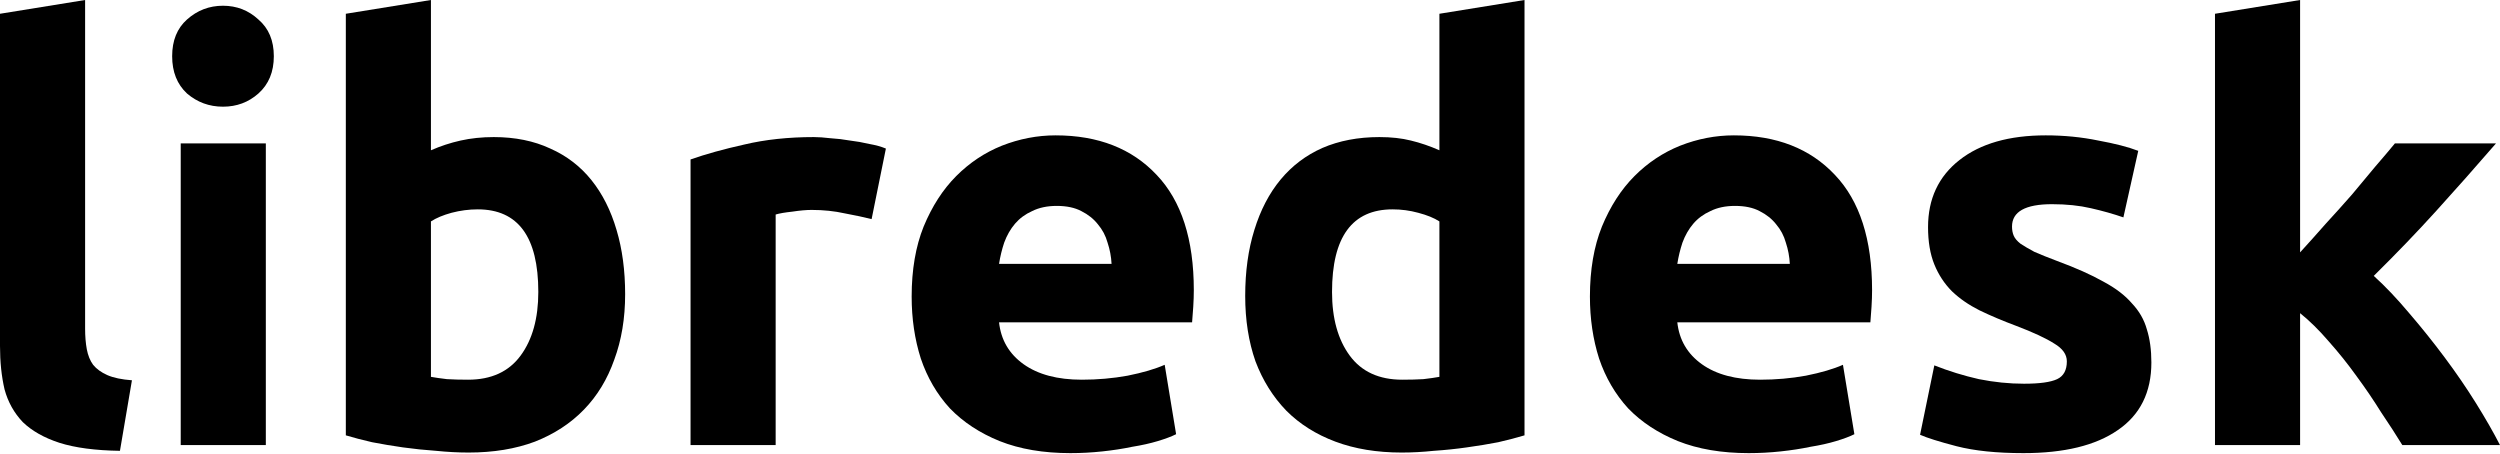
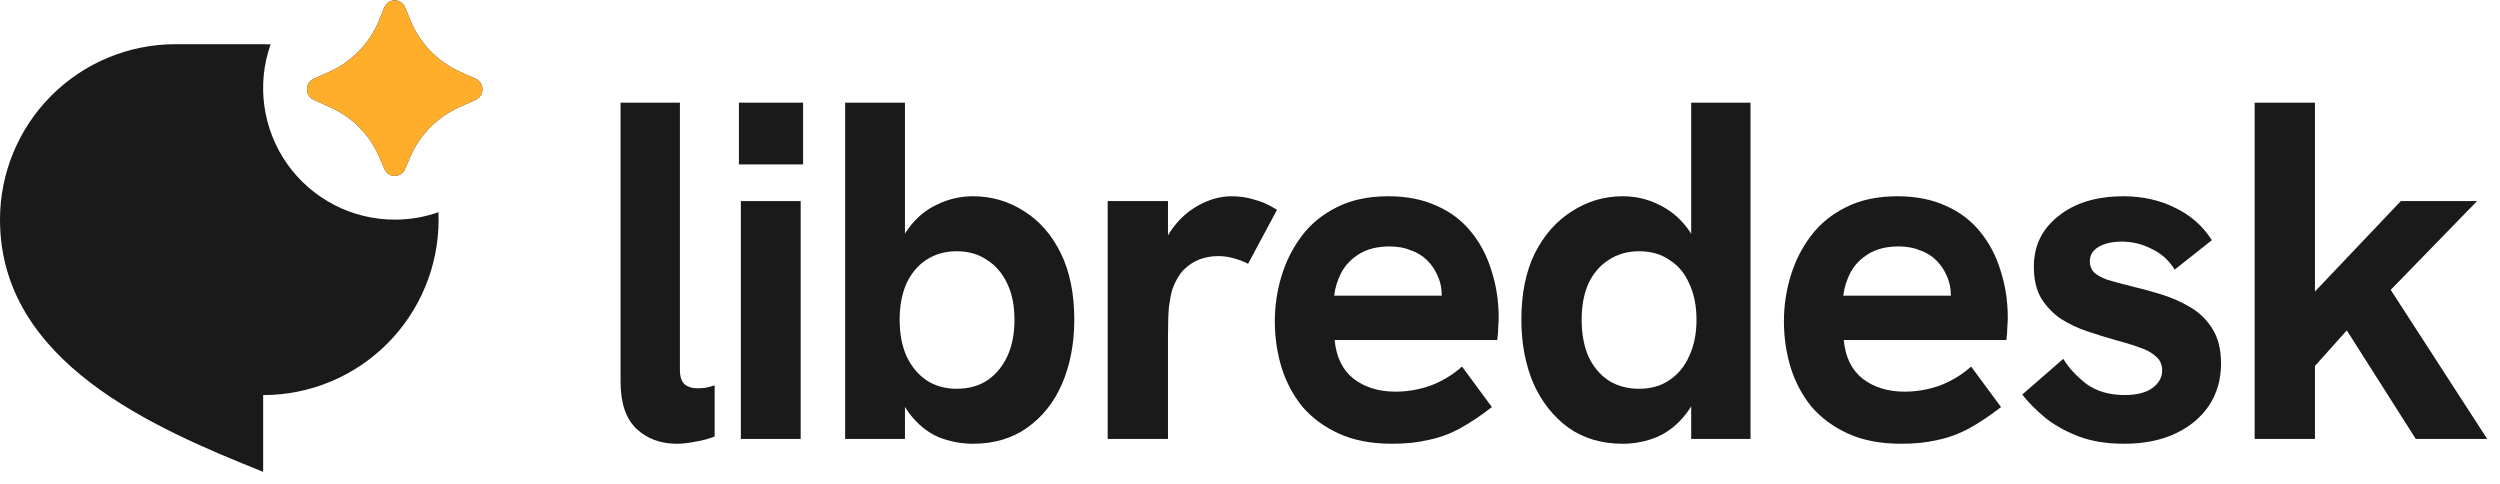
- <svg xmlns="http://www.w3.org/2000/svg" width="160" height="29" viewBox="0 0 160 29" fill="none">
-   <path d="M147.206 16.152C147.742 15.565 148.29 14.953 148.851 14.316C149.436 13.68 149.996 13.056 150.532 12.444C151.068 11.808 151.568 11.208 152.031 10.646C152.518 10.083 152.933 9.593 153.274 9.177H159.744C158.452 10.67 157.185 12.102 155.942 13.472C154.724 14.818 153.383 16.213 151.921 17.657C152.652 18.318 153.408 19.113 154.188 20.043C154.968 20.948 155.723 21.891 156.454 22.87C157.185 23.849 157.855 24.827 158.465 25.806C159.074 26.785 159.586 27.678 160 28.486H153.749C153.359 27.85 152.908 27.152 152.396 26.394C151.909 25.611 151.385 24.84 150.825 24.081C150.264 23.298 149.667 22.552 149.033 21.842C148.424 21.132 147.815 20.532 147.206 20.043V28.486H141.759V0.881L147.206 0V16.152Z" fill="black" />
-   <path d="M129.537 24.558C130.536 24.558 131.243 24.46 131.657 24.265C132.071 24.069 132.278 23.689 132.278 23.127C132.278 22.686 132.01 22.307 131.474 21.989C130.938 21.646 130.121 21.267 129.025 20.851C128.172 20.532 127.392 20.202 126.685 19.86C126.003 19.517 125.418 19.113 124.931 18.648C124.443 18.159 124.065 17.584 123.797 16.923C123.529 16.262 123.395 15.467 123.395 14.537C123.395 12.726 124.065 11.294 125.406 10.242C126.746 9.189 128.586 8.663 130.926 8.663C132.095 8.663 133.217 8.773 134.289 8.994C135.361 9.189 136.214 9.41 136.848 9.654L135.897 13.913C135.264 13.692 134.569 13.497 133.814 13.325C133.082 13.154 132.254 13.068 131.328 13.068C129.622 13.068 128.769 13.546 128.769 14.5C128.769 14.72 128.805 14.916 128.879 15.087C128.952 15.259 129.098 15.43 129.317 15.601C129.537 15.748 129.829 15.919 130.195 16.115C130.585 16.287 131.072 16.482 131.657 16.703C132.851 17.143 133.838 17.584 134.618 18.024C135.398 18.44 136.007 18.905 136.446 19.419C136.909 19.908 137.225 20.459 137.396 21.071C137.591 21.683 137.688 22.392 137.688 23.2C137.688 25.109 136.97 26.553 135.532 27.532C134.118 28.511 132.108 29 129.5 29C127.794 29 126.368 28.853 125.223 28.559C124.102 28.266 123.322 28.021 122.884 27.825L123.797 23.384C124.723 23.751 125.674 24.044 126.649 24.265C127.624 24.46 128.586 24.558 129.537 24.558Z" fill="black" />
-   <path d="M101.755 18.979C101.755 17.265 102.011 15.773 102.523 14.5C103.059 13.203 103.753 12.126 104.606 11.27C105.459 10.413 106.434 9.765 107.531 9.324C108.652 8.884 109.797 8.663 110.967 8.663C113.697 8.663 115.853 9.508 117.437 11.196C119.021 12.86 119.813 15.32 119.813 18.575C119.813 18.893 119.801 19.248 119.777 19.639C119.753 20.006 119.728 20.337 119.704 20.63H107.348C107.47 21.756 107.994 22.649 108.92 23.31C109.846 23.971 111.089 24.301 112.649 24.301C113.648 24.301 114.623 24.216 115.573 24.044C116.548 23.849 117.34 23.616 117.949 23.347L118.68 27.789C118.388 27.935 117.998 28.082 117.51 28.229C117.023 28.376 116.475 28.498 115.865 28.596C115.281 28.719 114.647 28.817 113.965 28.89C113.282 28.963 112.6 29 111.917 29C110.187 29 108.676 28.743 107.385 28.229C106.117 27.715 105.057 27.018 104.204 26.137C103.376 25.231 102.754 24.167 102.34 22.943C101.95 21.719 101.755 20.398 101.755 18.979ZM114.549 16.886C114.525 16.421 114.44 15.968 114.294 15.528C114.172 15.087 113.965 14.696 113.672 14.353C113.404 14.011 113.051 13.729 112.612 13.509C112.198 13.289 111.674 13.178 111.04 13.178C110.431 13.178 109.907 13.289 109.468 13.509C109.03 13.705 108.664 13.974 108.372 14.316C108.079 14.659 107.848 15.063 107.677 15.528C107.531 15.968 107.421 16.421 107.348 16.886H114.549Z" fill="black" />
-   <path d="M85.25 18.685C85.25 20.373 85.628 21.732 86.383 22.759C87.138 23.787 88.26 24.301 89.746 24.301C90.234 24.301 90.684 24.289 91.099 24.265C91.513 24.216 91.854 24.167 92.122 24.118V14.17C91.781 13.949 91.33 13.766 90.77 13.619C90.234 13.472 89.685 13.399 89.125 13.399C86.541 13.399 85.25 15.161 85.25 18.685ZM97.569 27.862C97.082 28.009 96.521 28.156 95.887 28.302C95.254 28.425 94.584 28.535 93.877 28.633C93.195 28.731 92.488 28.804 91.757 28.853C91.05 28.927 90.368 28.963 89.71 28.963C88.126 28.963 86.712 28.731 85.469 28.266C84.226 27.801 83.178 27.14 82.325 26.284C81.472 25.402 80.814 24.35 80.351 23.127C79.913 21.878 79.693 20.484 79.693 18.942C79.693 17.375 79.888 15.968 80.278 14.72C80.668 13.448 81.229 12.371 81.96 11.49C82.691 10.609 83.581 9.936 84.628 9.471C85.701 9.006 86.919 8.773 88.284 8.773C89.039 8.773 89.71 8.847 90.294 8.994C90.904 9.141 91.513 9.349 92.122 9.618V0.881L97.569 0V27.862Z" fill="black" />
-   <path d="M58.346 18.979C58.346 17.265 58.602 15.773 59.113 14.5C59.65 13.203 60.344 12.126 61.197 11.27C62.05 10.413 63.025 9.765 64.121 9.324C65.243 8.884 66.388 8.663 67.558 8.663C70.287 8.663 72.444 9.508 74.028 11.196C75.612 12.86 76.404 15.32 76.404 18.575C76.404 18.893 76.392 19.248 76.368 19.639C76.343 20.006 76.319 20.337 76.294 20.63H63.939C64.061 21.756 64.585 22.649 65.51 23.31C66.437 23.971 67.68 24.301 69.239 24.301C70.238 24.301 71.213 24.216 72.164 24.044C73.138 23.849 73.93 23.616 74.54 23.347L75.271 27.789C74.978 27.935 74.588 28.082 74.101 28.229C73.614 28.376 73.065 28.498 72.456 28.596C71.871 28.719 71.237 28.817 70.555 28.89C69.873 28.963 69.19 29 68.508 29C66.778 29 65.267 28.743 63.975 28.229C62.708 27.715 61.648 27.018 60.795 26.137C59.966 25.231 59.345 24.167 58.931 22.943C58.541 21.719 58.346 20.398 58.346 18.979ZM71.14 16.886C71.116 16.421 71.03 15.968 70.884 15.528C70.762 15.087 70.555 14.696 70.263 14.353C69.995 14.011 69.641 13.729 69.203 13.509C68.788 13.289 68.264 13.178 67.631 13.178C67.022 13.178 66.498 13.289 66.059 13.509C65.62 13.705 65.255 13.974 64.962 14.316C64.67 14.659 64.438 15.063 64.268 15.528C64.121 15.968 64.012 16.421 63.939 16.886H71.14Z" fill="black" />
-   <path d="M55.783 14.023C55.295 13.9 54.723 13.778 54.065 13.656C53.407 13.509 52.7 13.435 51.944 13.435C51.603 13.435 51.189 13.472 50.702 13.546C50.239 13.595 49.885 13.656 49.642 13.729V28.486H44.195V10.205C45.17 9.862 46.315 9.544 47.631 9.251C48.971 8.932 50.458 8.773 52.091 8.773C52.383 8.773 52.737 8.798 53.151 8.847C53.565 8.871 53.979 8.92 54.394 8.994C54.808 9.043 55.222 9.116 55.637 9.214C56.051 9.287 56.404 9.385 56.697 9.508L55.783 14.023Z" fill="black" />
-   <path d="M34.452 18.685C34.452 15.161 33.161 13.399 30.577 13.399C30.017 13.399 29.456 13.472 28.896 13.619C28.36 13.766 27.921 13.949 27.58 14.17V24.118C27.848 24.167 28.189 24.216 28.603 24.265C29.018 24.289 29.468 24.301 29.956 24.301C31.442 24.301 32.563 23.787 33.319 22.759C34.075 21.732 34.452 20.373 34.452 18.685ZM40.009 18.832C40.009 20.373 39.777 21.768 39.314 23.017C38.875 24.265 38.23 25.329 37.377 26.21C36.524 27.091 35.476 27.776 34.233 28.266C32.99 28.731 31.577 28.963 29.992 28.963C29.334 28.963 28.64 28.927 27.909 28.853C27.202 28.804 26.495 28.731 25.789 28.633C25.106 28.535 24.448 28.425 23.815 28.302C23.181 28.156 22.62 28.009 22.133 27.862V0.881L27.58 0V9.618C28.189 9.349 28.823 9.141 29.481 8.994C30.139 8.847 30.845 8.773 31.601 8.773C32.966 8.773 34.172 9.018 35.22 9.508C36.268 9.973 37.145 10.646 37.852 11.527C38.559 12.408 39.095 13.472 39.46 14.72C39.826 15.944 40.009 17.314 40.009 18.832Z" fill="black" />
-   <path d="M17.013 28.486H11.566V9.177H17.013V28.486ZM17.525 3.597C17.525 4.601 17.196 5.396 16.538 5.984C15.904 6.546 15.149 6.828 14.271 6.828C13.394 6.828 12.626 6.546 11.968 5.984C11.335 5.396 11.018 4.601 11.018 3.597C11.018 2.594 11.335 1.811 11.968 1.248C12.626 0.661 13.394 0.367 14.271 0.367C15.149 0.367 15.904 0.661 16.538 1.248C17.196 1.811 17.525 2.594 17.525 3.597Z" fill="black" />
-   <path d="M7.677 28.853C6.093 28.829 4.801 28.657 3.802 28.339C2.827 28.021 2.047 27.581 1.462 27.018C0.902 26.43 0.512 25.733 0.292 24.925C0.097 24.093 0 23.163 0 22.136V0.881L5.447 0V21.034C5.447 21.524 5.483 21.964 5.556 22.356C5.63 22.747 5.764 23.078 5.959 23.347C6.178 23.616 6.482 23.836 6.872 24.008C7.262 24.179 7.786 24.289 8.444 24.338L7.677 28.853Z" fill="black" />
+ <svg xmlns="http://www.w3.org/2000/svg" width="207" height="40" viewBox="0 0 114 22" fill="none">
+   <path d="M30.872 20.221C30.124 20.221 29.508 19.994 29.024 19.539C28.54 19.084 28.298 18.366 28.298 17.383V4.667H31.004V16.855C31.004 17.163 31.077 17.383 31.224 17.515C31.371 17.632 31.561 17.691 31.796 17.691C31.913 17.691 32.038 17.684 32.17 17.669C32.302 17.64 32.441 17.603 32.588 17.559V19.891C32.28 20.008 31.972 20.089 31.664 20.133C31.371 20.192 31.107 20.221 30.872 20.221Z" fill="#1A1A1A" />
+   <path d="M33.783 20.001V9.155H36.511V20.001H33.783ZM33.695 7.483V4.667H36.621V7.483H33.695Z" fill="#1A1A1A" />
+   <path d="M44.368 20.221C43.825 20.221 43.297 20.118 42.784 19.913C42.285 19.693 41.845 19.334 41.464 18.835C41.082 18.322 40.796 17.64 40.606 16.789L41.266 17.097V20.001H38.538V4.667H41.266V12.081L40.694 12.257C40.826 11.509 41.068 10.893 41.42 10.409C41.786 9.91 42.226 9.544 42.74 9.309C43.253 9.06 43.796 8.935 44.368 8.935C45.218 8.935 45.996 9.162 46.7 9.617C47.404 10.057 47.961 10.695 48.372 11.531C48.782 12.367 48.988 13.379 48.988 14.567C48.988 15.638 48.804 16.606 48.438 17.471C48.071 18.322 47.536 18.996 46.832 19.495C46.142 19.979 45.321 20.221 44.368 20.221ZM43.62 17.713C44.162 17.713 44.624 17.588 45.006 17.339C45.402 17.075 45.71 16.708 45.93 16.239C46.15 15.77 46.26 15.212 46.26 14.567C46.26 13.922 46.15 13.372 45.93 12.917C45.71 12.448 45.402 12.088 45.006 11.839C44.624 11.575 44.162 11.443 43.62 11.443C43.092 11.443 42.63 11.575 42.234 11.839C41.852 12.088 41.552 12.448 41.332 12.917C41.126 13.386 41.024 13.936 41.024 14.567C41.024 15.198 41.126 15.748 41.332 16.217C41.552 16.686 41.852 17.053 42.234 17.317C42.63 17.581 43.092 17.713 43.62 17.713Z" fill="#1A1A1A" />
+   <path d="M50.51 20.001V9.155H53.26V12.103L52.842 12.147C52.886 11.516 53.077 10.959 53.414 10.475C53.752 9.991 54.162 9.617 54.646 9.353C55.145 9.074 55.651 8.935 56.164 8.935C56.531 8.935 56.876 8.986 57.198 9.089C57.536 9.177 57.88 9.331 58.232 9.551L56.912 12.015C56.751 11.927 56.546 11.846 56.296 11.773C56.047 11.7 55.798 11.663 55.548 11.663C55.255 11.663 54.969 11.714 54.69 11.817C54.426 11.92 54.184 12.081 53.964 12.301C53.759 12.521 53.59 12.814 53.458 13.181C53.4 13.386 53.348 13.65 53.304 13.973C53.275 14.281 53.26 14.736 53.26 15.337V20.001H50.51Z" fill="#1A1A1A" />
+   <path d="M63.477 20.221C62.539 20.221 61.732 20.067 61.057 19.759C60.383 19.451 59.825 19.04 59.386 18.527C58.96 17.999 58.645 17.405 58.44 16.745C58.234 16.07 58.132 15.366 58.132 14.633C58.132 13.929 58.234 13.24 58.44 12.565C58.645 11.89 58.953 11.282 59.364 10.739C59.774 10.196 60.302 9.764 60.947 9.441C61.608 9.104 62.392 8.935 63.301 8.935C64.152 8.935 64.893 9.082 65.523 9.375C66.154 9.654 66.675 10.05 67.085 10.563C67.496 11.062 67.804 11.648 68.01 12.323C68.23 12.998 68.34 13.716 68.34 14.479C68.34 14.582 68.332 14.728 68.318 14.919C68.318 15.095 68.303 15.286 68.273 15.491H60.859C60.933 16.268 61.219 16.855 61.718 17.251C62.231 17.647 62.869 17.845 63.632 17.845C64.189 17.845 64.731 17.75 65.26 17.559C65.787 17.354 66.257 17.068 66.668 16.701L68.031 18.549C67.518 18.945 67.034 19.268 66.58 19.517C66.125 19.766 65.648 19.942 65.15 20.045C64.666 20.162 64.108 20.221 63.477 20.221ZM65.633 14.127C65.663 14.01 65.685 13.892 65.7 13.775C65.729 13.658 65.743 13.548 65.743 13.445C65.743 13.137 65.685 12.851 65.568 12.587C65.45 12.308 65.289 12.066 65.084 11.861C64.878 11.656 64.629 11.502 64.335 11.399C64.057 11.282 63.734 11.223 63.367 11.223C62.825 11.223 62.37 11.333 62.004 11.553C61.637 11.773 61.358 12.059 61.167 12.411C60.992 12.748 60.882 13.1 60.837 13.467H66.558L65.633 14.127Z" fill="#1A1A1A" />
+   <path d="M73.994 20.221C73.041 20.221 72.219 19.979 71.53 19.495C70.841 18.996 70.305 18.322 69.924 17.471C69.557 16.606 69.374 15.638 69.374 14.567C69.374 13.379 69.579 12.367 69.99 11.531C70.415 10.695 70.98 10.057 71.684 9.617C72.388 9.162 73.158 8.935 73.994 8.935C74.581 8.935 75.123 9.06 75.622 9.309C76.135 9.544 76.575 9.903 76.942 10.387C77.309 10.871 77.551 11.487 77.668 12.235L77.118 12.081V4.667H79.824V20.001H77.118V17.097L77.756 16.789C77.58 17.64 77.294 18.322 76.898 18.835C76.517 19.334 76.069 19.693 75.556 19.913C75.057 20.118 74.537 20.221 73.994 20.221ZM74.742 17.713C75.285 17.713 75.747 17.581 76.128 17.317C76.524 17.053 76.825 16.686 77.03 16.217C77.25 15.748 77.36 15.198 77.36 14.567C77.36 13.936 77.25 13.386 77.03 12.917C76.825 12.448 76.524 12.088 76.128 11.839C75.747 11.575 75.285 11.443 74.742 11.443C74.214 11.443 73.752 11.575 73.356 11.839C72.96 12.088 72.652 12.448 72.432 12.917C72.227 13.372 72.124 13.922 72.124 14.567C72.124 15.212 72.227 15.77 72.432 16.239C72.652 16.708 72.96 17.075 73.356 17.339C73.752 17.588 74.214 17.713 74.742 17.713Z" fill="#1A1A1A" />
+   <path d="M86.693 20.221C85.754 20.221 84.947 20.067 84.273 19.759C83.598 19.451 83.041 19.04 82.601 18.527C82.175 17.999 81.86 17.405 81.655 16.745C81.449 16.07 81.347 15.366 81.347 14.633C81.347 13.929 81.449 13.24 81.655 12.565C81.86 11.89 82.168 11.282 82.579 10.739C82.989 10.196 83.517 9.764 84.163 9.441C84.823 9.104 85.607 8.935 86.517 8.935C87.367 8.935 88.108 9.082 88.739 9.375C89.369 9.654 89.89 10.05 90.301 10.563C90.711 11.062 91.019 11.648 91.225 12.323C91.445 12.998 91.555 13.716 91.555 14.479C91.555 14.582 91.547 14.728 91.533 14.919C91.533 15.095 91.518 15.286 91.489 15.491H84.075C84.148 16.268 84.434 16.855 84.933 17.251C85.446 17.647 86.084 17.845 86.847 17.845C87.404 17.845 87.947 17.75 88.475 17.559C89.003 17.354 89.472 17.068 89.883 16.701L91.247 18.549C90.733 18.945 90.249 19.268 89.795 19.517C89.34 19.766 88.863 19.942 88.365 20.045C87.881 20.162 87.323 20.221 86.693 20.221ZM88.849 14.127C88.878 14.01 88.9 13.892 88.915 13.775C88.944 13.658 88.959 13.548 88.959 13.445C88.959 13.137 88.9 12.851 88.783 12.587C88.665 12.308 88.504 12.066 88.299 11.861C88.093 11.656 87.844 11.502 87.551 11.399C87.272 11.282 86.949 11.223 86.583 11.223C86.04 11.223 85.585 11.333 85.219 11.553C84.852 11.773 84.573 12.059 84.383 12.411C84.207 12.748 84.097 13.1 84.053 13.467H89.773L88.849 14.127Z" fill="#1A1A1A" />
+   <path d="M96.857 20.221C96.05 20.221 95.346 20.104 94.745 19.869C94.144 19.634 93.63 19.341 93.205 18.989C92.794 18.637 92.464 18.3 92.215 17.977L94.085 16.349C94.334 16.76 94.686 17.141 95.141 17.493C95.61 17.83 96.19 17.999 96.879 17.999C97.422 17.999 97.84 17.896 98.133 17.691C98.441 17.471 98.595 17.2 98.595 16.877C98.595 16.613 98.5 16.4 98.309 16.239C98.118 16.063 97.862 15.924 97.539 15.821C97.216 15.704 96.857 15.594 96.461 15.491C96.05 15.374 95.625 15.242 95.185 15.095C94.745 14.948 94.342 14.758 93.975 14.523C93.608 14.274 93.308 13.958 93.073 13.577C92.853 13.196 92.743 12.719 92.743 12.147C92.743 11.194 93.117 10.424 93.865 9.837C94.613 9.236 95.603 8.935 96.835 8.935C97.7 8.935 98.485 9.111 99.189 9.463C99.893 9.8 100.45 10.292 100.861 10.937L99.167 12.279C98.903 11.854 98.551 11.538 98.111 11.333C97.686 11.113 97.231 11.003 96.747 11.003C96.322 11.003 95.97 11.084 95.691 11.245C95.427 11.406 95.295 11.626 95.295 11.905C95.295 12.096 95.354 12.257 95.471 12.389C95.603 12.521 95.808 12.638 96.087 12.741C96.38 12.829 96.762 12.932 97.231 13.049C97.671 13.152 98.126 13.276 98.595 13.423C99.064 13.57 99.504 13.768 99.915 14.017C100.326 14.266 100.656 14.596 100.905 15.007C101.154 15.418 101.279 15.938 101.279 16.569C101.279 17.288 101.096 17.926 100.729 18.483C100.362 19.026 99.849 19.451 99.189 19.759C98.529 20.067 97.752 20.221 96.857 20.221Z" fill="#1A1A1A" />
+   <path d="M110.16 20.001L107.014 15.051L105.32 16.943V13.533L109.478 9.155H112.954L109.016 13.203L113.416 20.001H110.16ZM102.812 20.001V4.667H105.562V20.001H102.812Z" fill="#1A1A1A" />
+   <path d="M18.713 7.129L18.467 7.695C18.429 7.787 18.364 7.866 18.281 7.921C18.198 7.977 18.1 8.006 18 8.006C17.9 8.006 17.802 7.977 17.719 7.921C17.636 7.866 17.571 7.787 17.533 7.695L17.287 7.129C16.855 6.128 16.062 5.325 15.067 4.879L14.308 4.54C14.216 4.498 14.138 4.43 14.083 4.345C14.029 4.259 13.999 4.16 13.999 4.059C13.999 3.957 14.029 3.858 14.083 3.773C14.138 3.687 14.216 3.619 14.308 3.577L15.025 3.258C16.045 2.799 16.851 1.967 17.276 0.932L17.529 0.321C17.566 0.226 17.631 0.145 17.715 0.088C17.799 0.031 17.898 0 18 0C18.102 0 18.201 0.031 18.285 0.088C18.369 0.145 18.434 0.226 18.471 0.321L18.724 0.931C19.148 1.966 19.954 2.799 20.974 3.258L21.692 3.578C21.784 3.621 21.861 3.688 21.916 3.774C21.971 3.859 21.999 3.958 21.999 4.059C21.999 4.16 21.971 4.259 21.916 4.345C21.861 4.43 21.784 4.498 21.692 4.54L20.932 4.878C19.937 5.324 19.145 6.128 18.713 7.129ZM18 10.001C18.679 10.002 19.353 9.887 19.993 9.662C19.998 9.775 20 9.888 20 10.001C20 12.123 19.157 14.158 17.657 15.658C16.157 17.158 14.122 18.001 12 18.001V21.501C7 19.501 0 16.501 0 10.001C0 7.879 0.843 5.845 2.343 4.344C3.843 2.844 5.878 2.001 8 2.001H12C12.113 2.001 12.226 2.003 12.339 2.008C12.02 2.913 11.923 3.881 12.056 4.831C12.189 5.781 12.547 6.686 13.102 7.469C13.656 8.252 14.391 8.89 15.243 9.331C16.095 9.772 17.041 10.001 18 10.001Z" fill="#1A1A1A" />
+   <path d="M18.713 7.13L18.467 7.696C18.429 7.788 18.364 7.867 18.281 7.922C18.198 7.978 18.1 8.007 18 8.007C17.9 8.007 17.802 7.978 17.719 7.922C17.636 7.867 17.571 7.788 17.533 7.696L17.287 7.13C16.855 6.129 16.062 5.326 15.067 4.88L14.308 4.541C14.216 4.499 14.138 4.431 14.083 4.346C14.029 4.26 13.999 4.161 13.999 4.06C13.999 3.958 14.029 3.859 14.083 3.774C14.138 3.688 14.216 3.621 14.308 3.578L15.025 3.259C16.045 2.801 16.851 1.968 17.276 0.933L17.529 0.322C17.566 0.228 17.631 0.146 17.715 0.089C17.799 0.032 17.898 0.001 18 0.001C18.102 0.001 18.201 0.032 18.285 0.089C18.369 0.146 18.434 0.228 18.471 0.322L18.724 0.932C19.148 1.967 19.954 2.8 20.974 3.259L21.692 3.579C21.784 3.622 21.861 3.69 21.916 3.775C21.971 3.86 21.999 3.959 21.999 4.06C21.999 4.161 21.971 4.26 21.916 4.346C21.861 4.431 21.784 4.499 21.692 4.541L20.932 4.879C19.937 5.326 19.145 6.129 18.713 7.13Z" fill="#FFAE2C" />
</svg>
